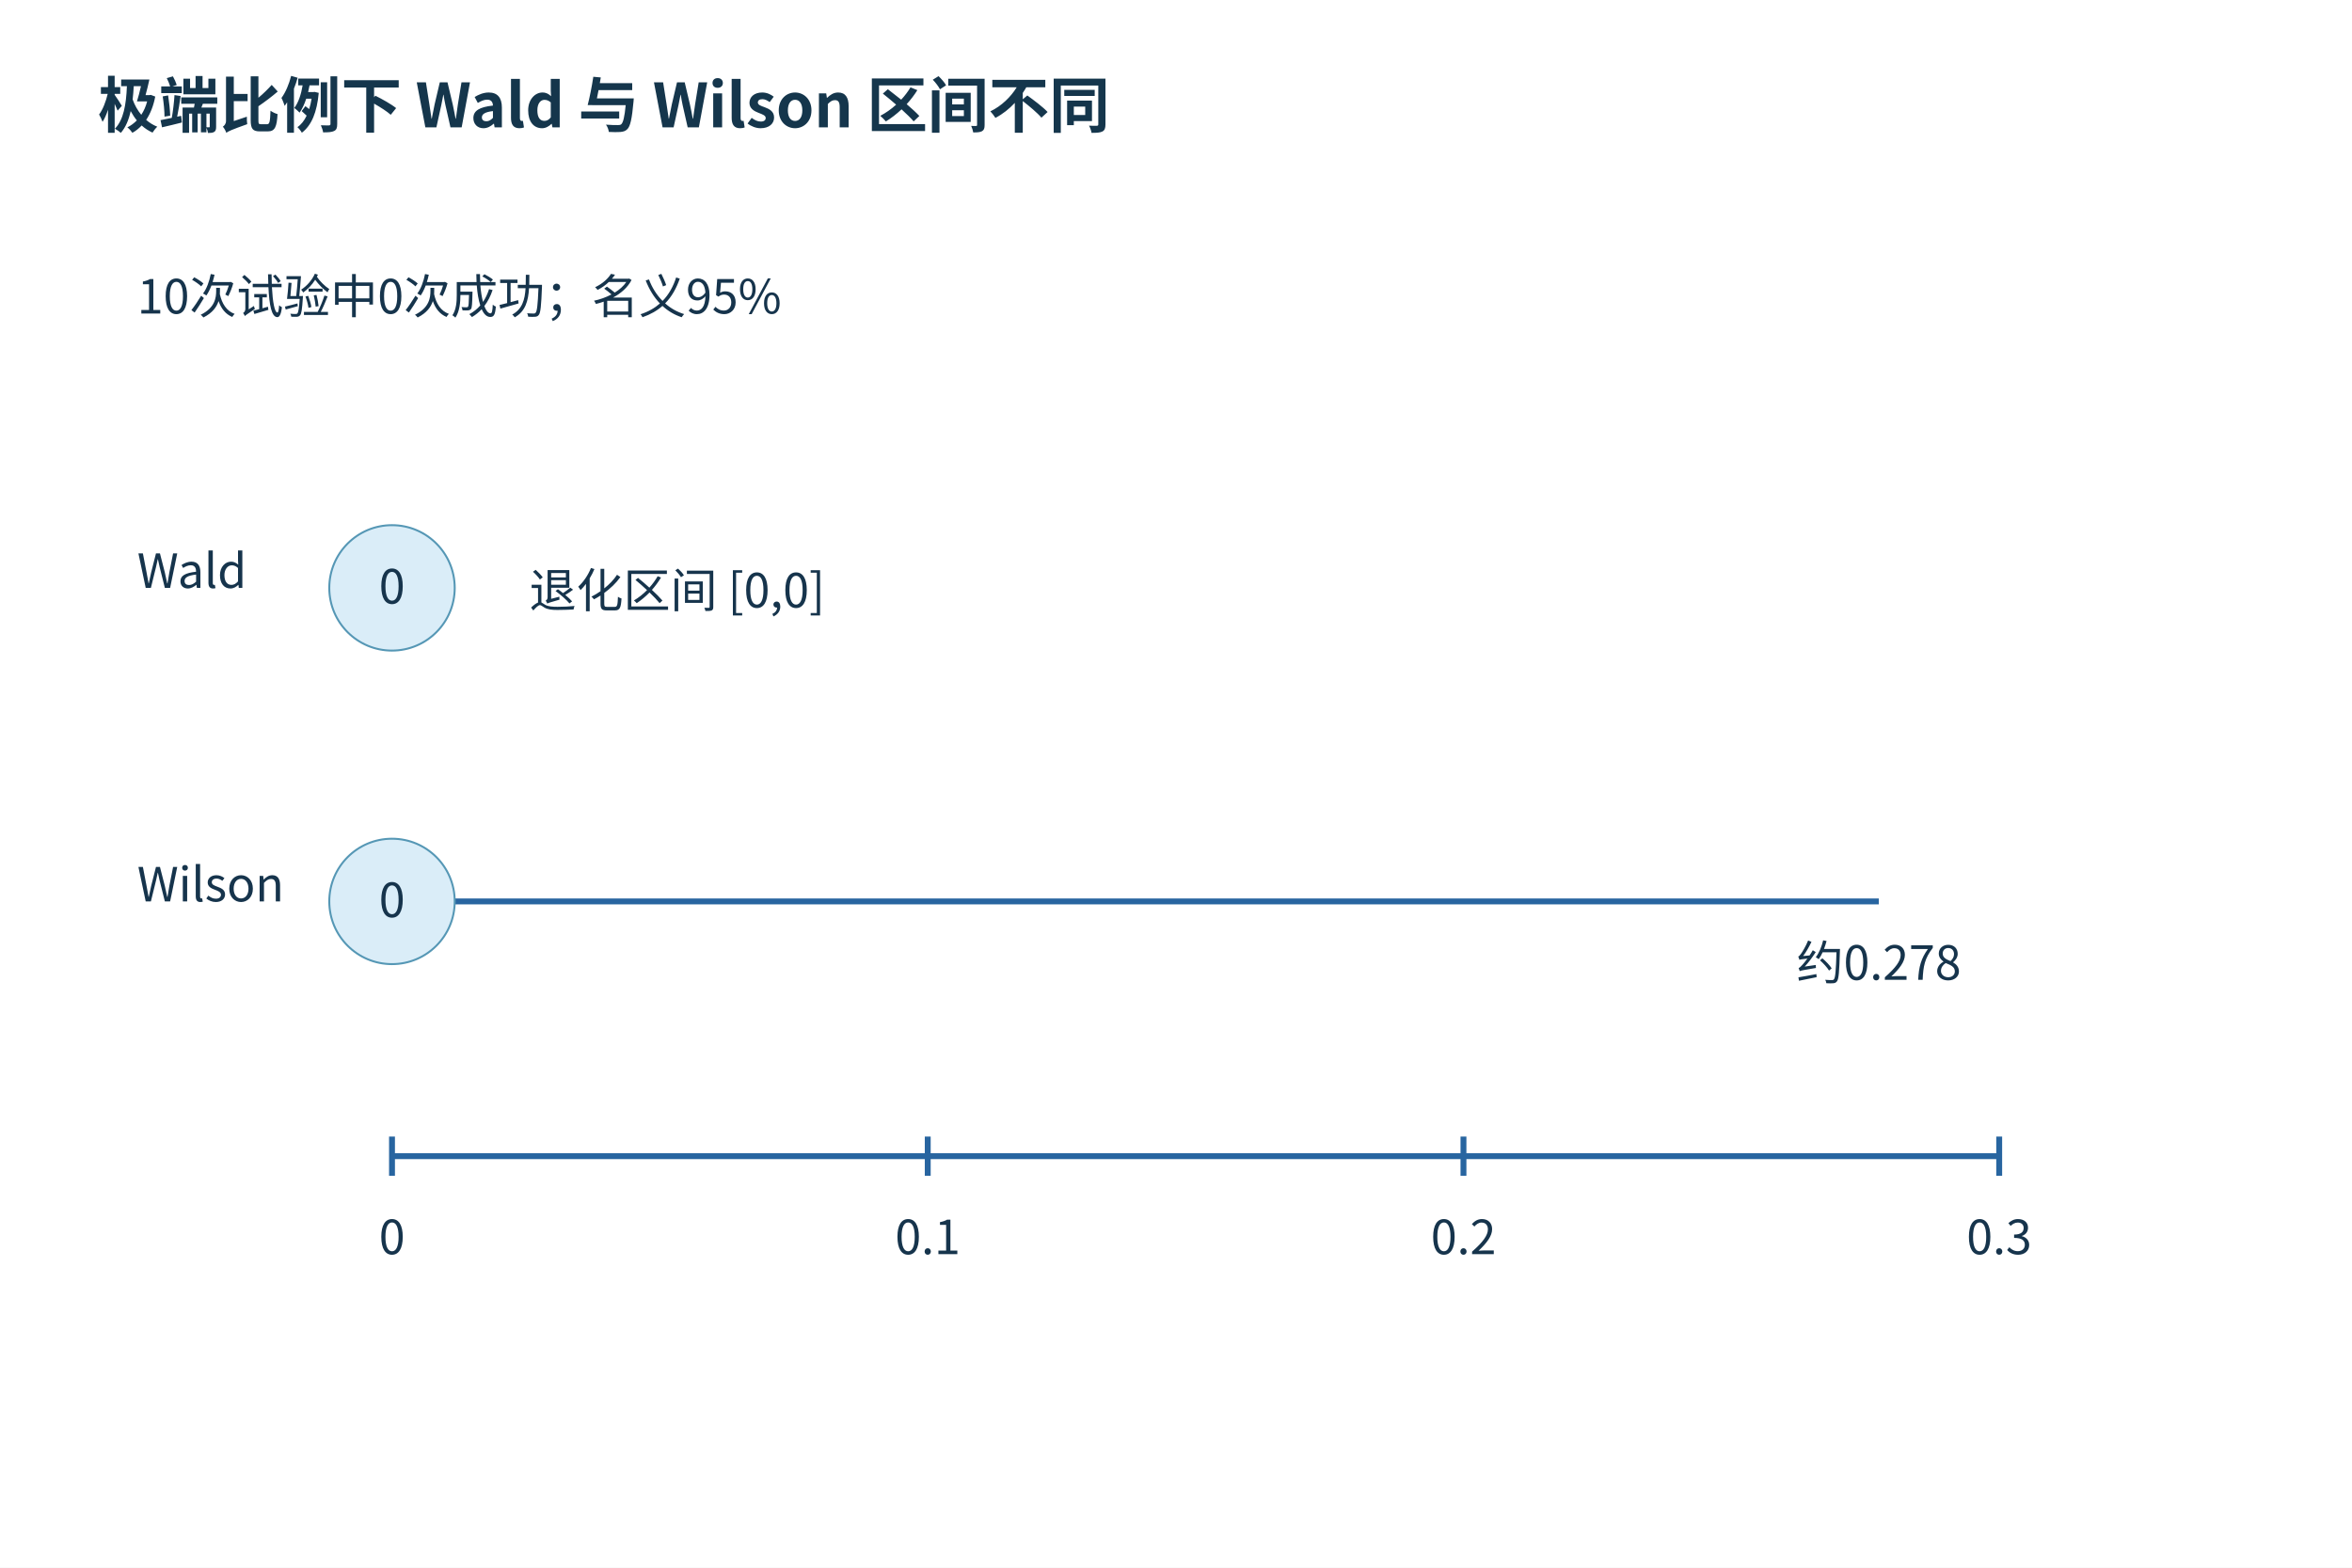
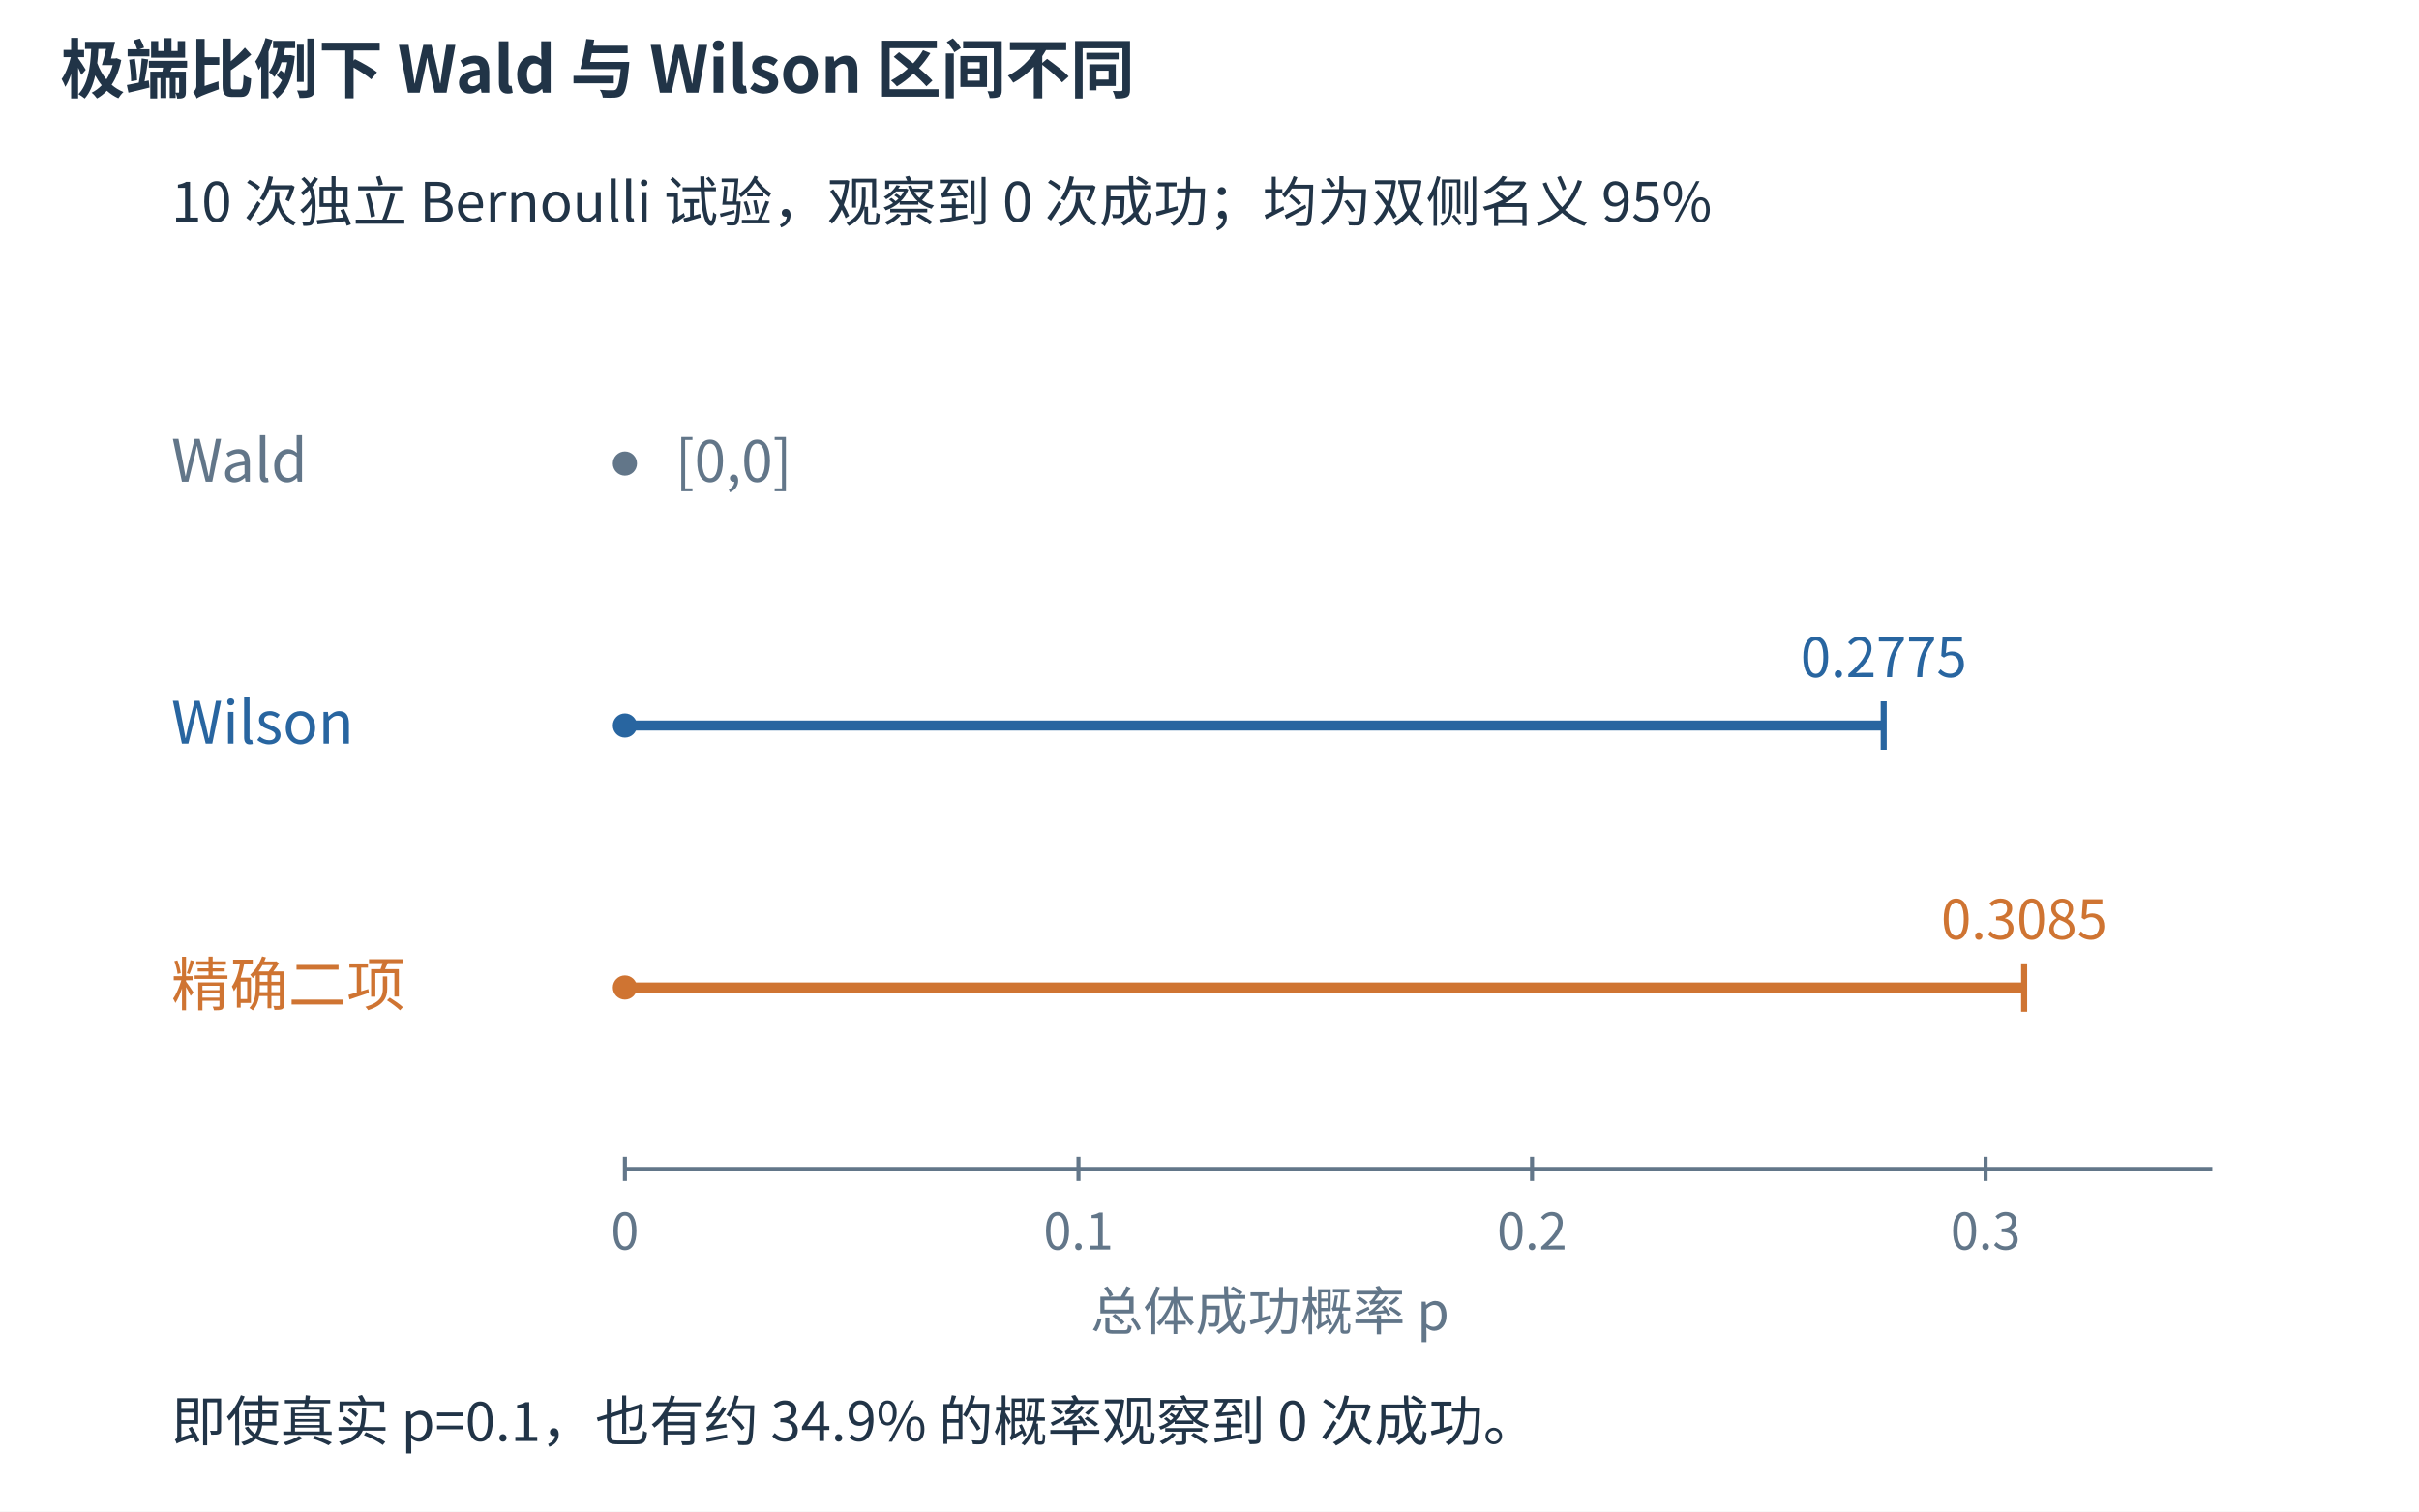
- <svg xmlns="http://www.w3.org/2000/svg" width="1200" height="800" viewBox="0 0 1200 800" role="img">
+ <svg xmlns="http://www.w3.org/2000/svg" aria-labelledby="extra-title extra-desc" width="1200" height="750" viewBox="0 0 1200 750" role="img">
+   <rect width="1200" height="750" fill="white" />
  <defs>
-     <marker id="arr" markerWidth="9" markerHeight="9" refX="8" refY="4" orient="auto">
-       <path d="M0 0 L8 4 L0 8" fill="#2865a0" />
+     <marker id="arrow-blue" markerWidth="8" markerHeight="8" refX="7" refY="4" orient="auto">
+       <path d="M0 0 L8 4 L0 8 Z" fill="#2865a0" />
+     </marker>
+     <marker id="arrow-orange" markerWidth="8" markerHeight="8" refX="7" refY="4" orient="auto">
+       <path d="M0 0 L8 4 L0 8 Z" fill="#cf7432" />
    </marker>
  </defs>
-   <rect width="1200" height="800" fill="white" />
-   <rect x="20" y="98" width="1160.0" height="678.0" rx="0" fill="white" stroke="none" />
  <g font-family="Microsoft YaHei,Noto Sans CJK SC,sans-serif">
-     <text x="50" y="65" font-size="31" fill="#15364c" text-anchor="start" font-weight="700">极端比例下 Wald 与 Wilson 区间不同</text>
-     <text x="70" y="160" font-size="24" fill="#16344c" text-anchor="start">10次试验中0次成功；名义95%</text>
-     <line x1="200" y1="590" x2="1020" y2="590" stroke="#2865a0" stroke-width="3" />
-     <line x1="200.0" y1="580" x2="200.0" y2="600" stroke="#2865a0" stroke-width="3" />
-     <text x="200.0" y="640" font-size="24" fill="#16344c" text-anchor="middle">0</text>
-     <line x1="473.333" y1="580" x2="473.333" y2="600" stroke="#2865a0" stroke-width="3" />
-     <text x="473.333" y="640" font-size="24" fill="#16344c" text-anchor="middle">0.1</text>
-     <line x1="746.667" y1="580" x2="746.667" y2="600" stroke="#2865a0" stroke-width="3" />
-     <text x="746.667" y="640" font-size="24" fill="#16344c" text-anchor="middle">0.2</text>
-     <line x1="1020.0" y1="580" x2="1020.0" y2="600" stroke="#2865a0" stroke-width="3" />
-     <text x="1020.0" y="640" font-size="24" fill="#16344c" text-anchor="middle">0.3</text>
-     <text x="70" y="300" font-size="24" fill="#16344c" text-anchor="start">Wald</text>
-     <circle cx="200" cy="300" r="32" fill="#daedf8" stroke="#5597b5" />
-     <text x="200" y="308" font-size="24" fill="#16344c" text-anchor="middle">0</text>
-     <text x="70" y="460" font-size="24" fill="#16344c" text-anchor="start">Wilson</text>
-     <line x1="200" y1="460" x2="958.582" y2="460" stroke="#2865a0" stroke-width="3" />
-     <circle cx="200" cy="460" r="32" fill="#daedf8" stroke="#5597b5" />
-     <text x="200" y="468" font-size="24" fill="#16344c" text-anchor="middle">0</text>
-     <text x="958.582" y="500" font-size="24" fill="#16344c" text-anchor="middle">约0.278</text>
-     <text x="270" y="310" font-size="24" fill="#16344c" text-anchor="start">退化区间 [0,0]</text>
+     <text x="30" y="46" font-size="32" fill="#213447" text-anchor="start" font-weight="600">极端比例下 Wald 与 Wilson 区间不同</text>
+     <text x="85" y="110" font-size="27" fill="#213447" text-anchor="start" font-weight="400">10 次独立 Bernoulli 试验，观察到 0 次成功；均为双侧名义 95%</text>
+     <text x="85" y="239" font-size="29" fill="#627689" text-anchor="start" font-weight="400">Wald</text>
+     <line x1="310" y1="230" x2="310" y2="230" stroke="#627689" stroke-width="5" />
+     <circle cx="310" cy="230" r="6" fill="#627689" />
+     <text x="335" y="239" font-size="28" fill="#627689" text-anchor="start" font-weight="400">[0,0]</text>
+     <text x="85" y="369" font-size="29" fill="#2865a0" text-anchor="start" font-weight="400">Wilson</text>
+     <line x1="310" y1="360" x2="934.449" y2="360" stroke="#2865a0" stroke-width="5" />
+     <circle cx="310" cy="360" r="6" fill="#2865a0" />
+     <line x1="934.449" y1="348" x2="934.449" y2="372" stroke="#2865a0" stroke-width="3" />
+     <text x="934.449" y="336" font-size="27" fill="#2865a0" text-anchor="middle" font-weight="400">0.2775</text>
+     <text x="85" y="499" font-size="29" fill="#cf7432" text-anchor="start" font-weight="400">精确二项</text>
+     <line x1="310" y1="490" x2="1004.118" y2="490" stroke="#cf7432" stroke-width="5" />
+     <circle cx="310" cy="490" r="6" fill="#cf7432" />
+     <line x1="1004.118" y1="478" x2="1004.118" y2="502" stroke="#cf7432" stroke-width="3" />
+     <text x="1004.118" y="466" font-size="27" fill="#cf7432" text-anchor="middle" font-weight="400">0.3085</text>
+     <line x1="310" y1="580" x2="1097.5" y2="580" stroke="#627689" stroke-width="2" />
+     <line x1="310" y1="574" x2="310" y2="586" stroke="#627689" stroke-width="2" />
+     <text x="310" y="620" font-size="25" fill="#627689" text-anchor="middle" font-weight="400">0</text>
+     <line x1="535.0" y1="574" x2="535.0" y2="586" stroke="#627689" stroke-width="2" />
+     <text x="535.0" y="620" font-size="25" fill="#627689" text-anchor="middle" font-weight="400">0.1</text>
+     <line x1="760.0" y1="574" x2="760.0" y2="586" stroke="#627689" stroke-width="2" />
+     <text x="760.0" y="620" font-size="25" fill="#627689" text-anchor="middle" font-weight="400">0.2</text>
+     <line x1="985.0" y1="574" x2="985.0" y2="586" stroke="#627689" stroke-width="2" />
+     <text x="985.0" y="620" font-size="25" fill="#627689" text-anchor="middle" font-weight="400">0.3</text>
+     <text x="630" y="660" font-size="26" fill="#627689" text-anchor="middle" font-weight="400">总体成功概率 p</text>
+     <text x="85" y="715" font-size="27" fill="#213447" text-anchor="start" font-weight="400">即使真实 p=0.1，也有约 34.9% 的概率观察到 0 次成功。</text>
  </g>
</svg>
